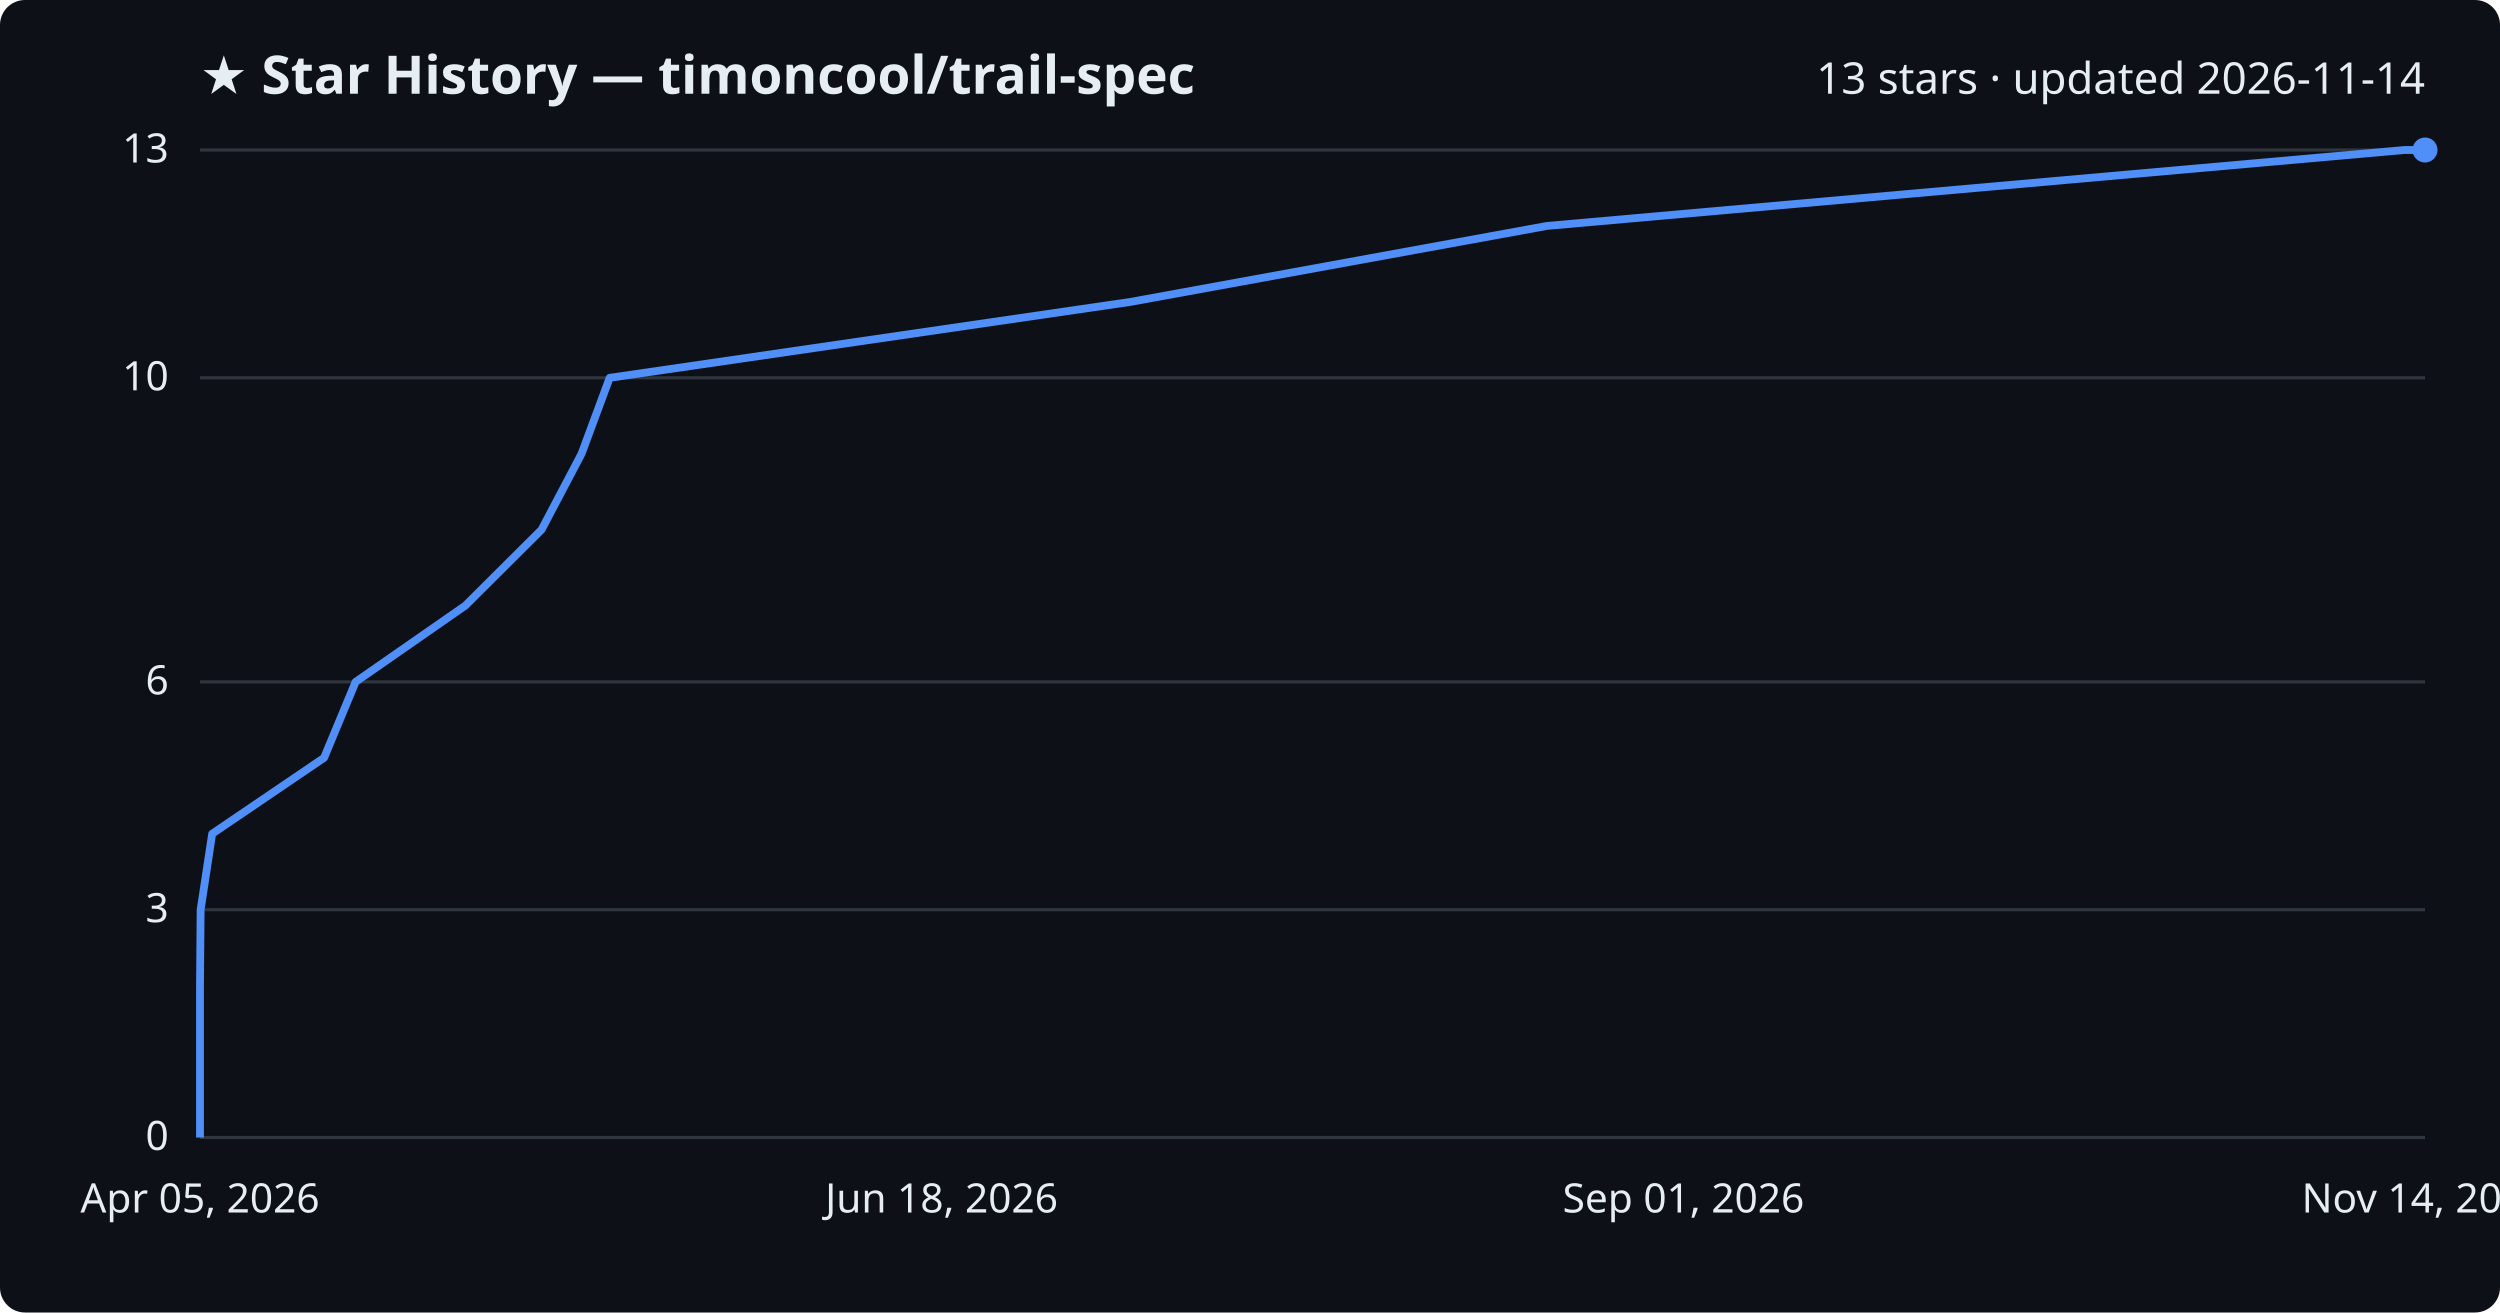
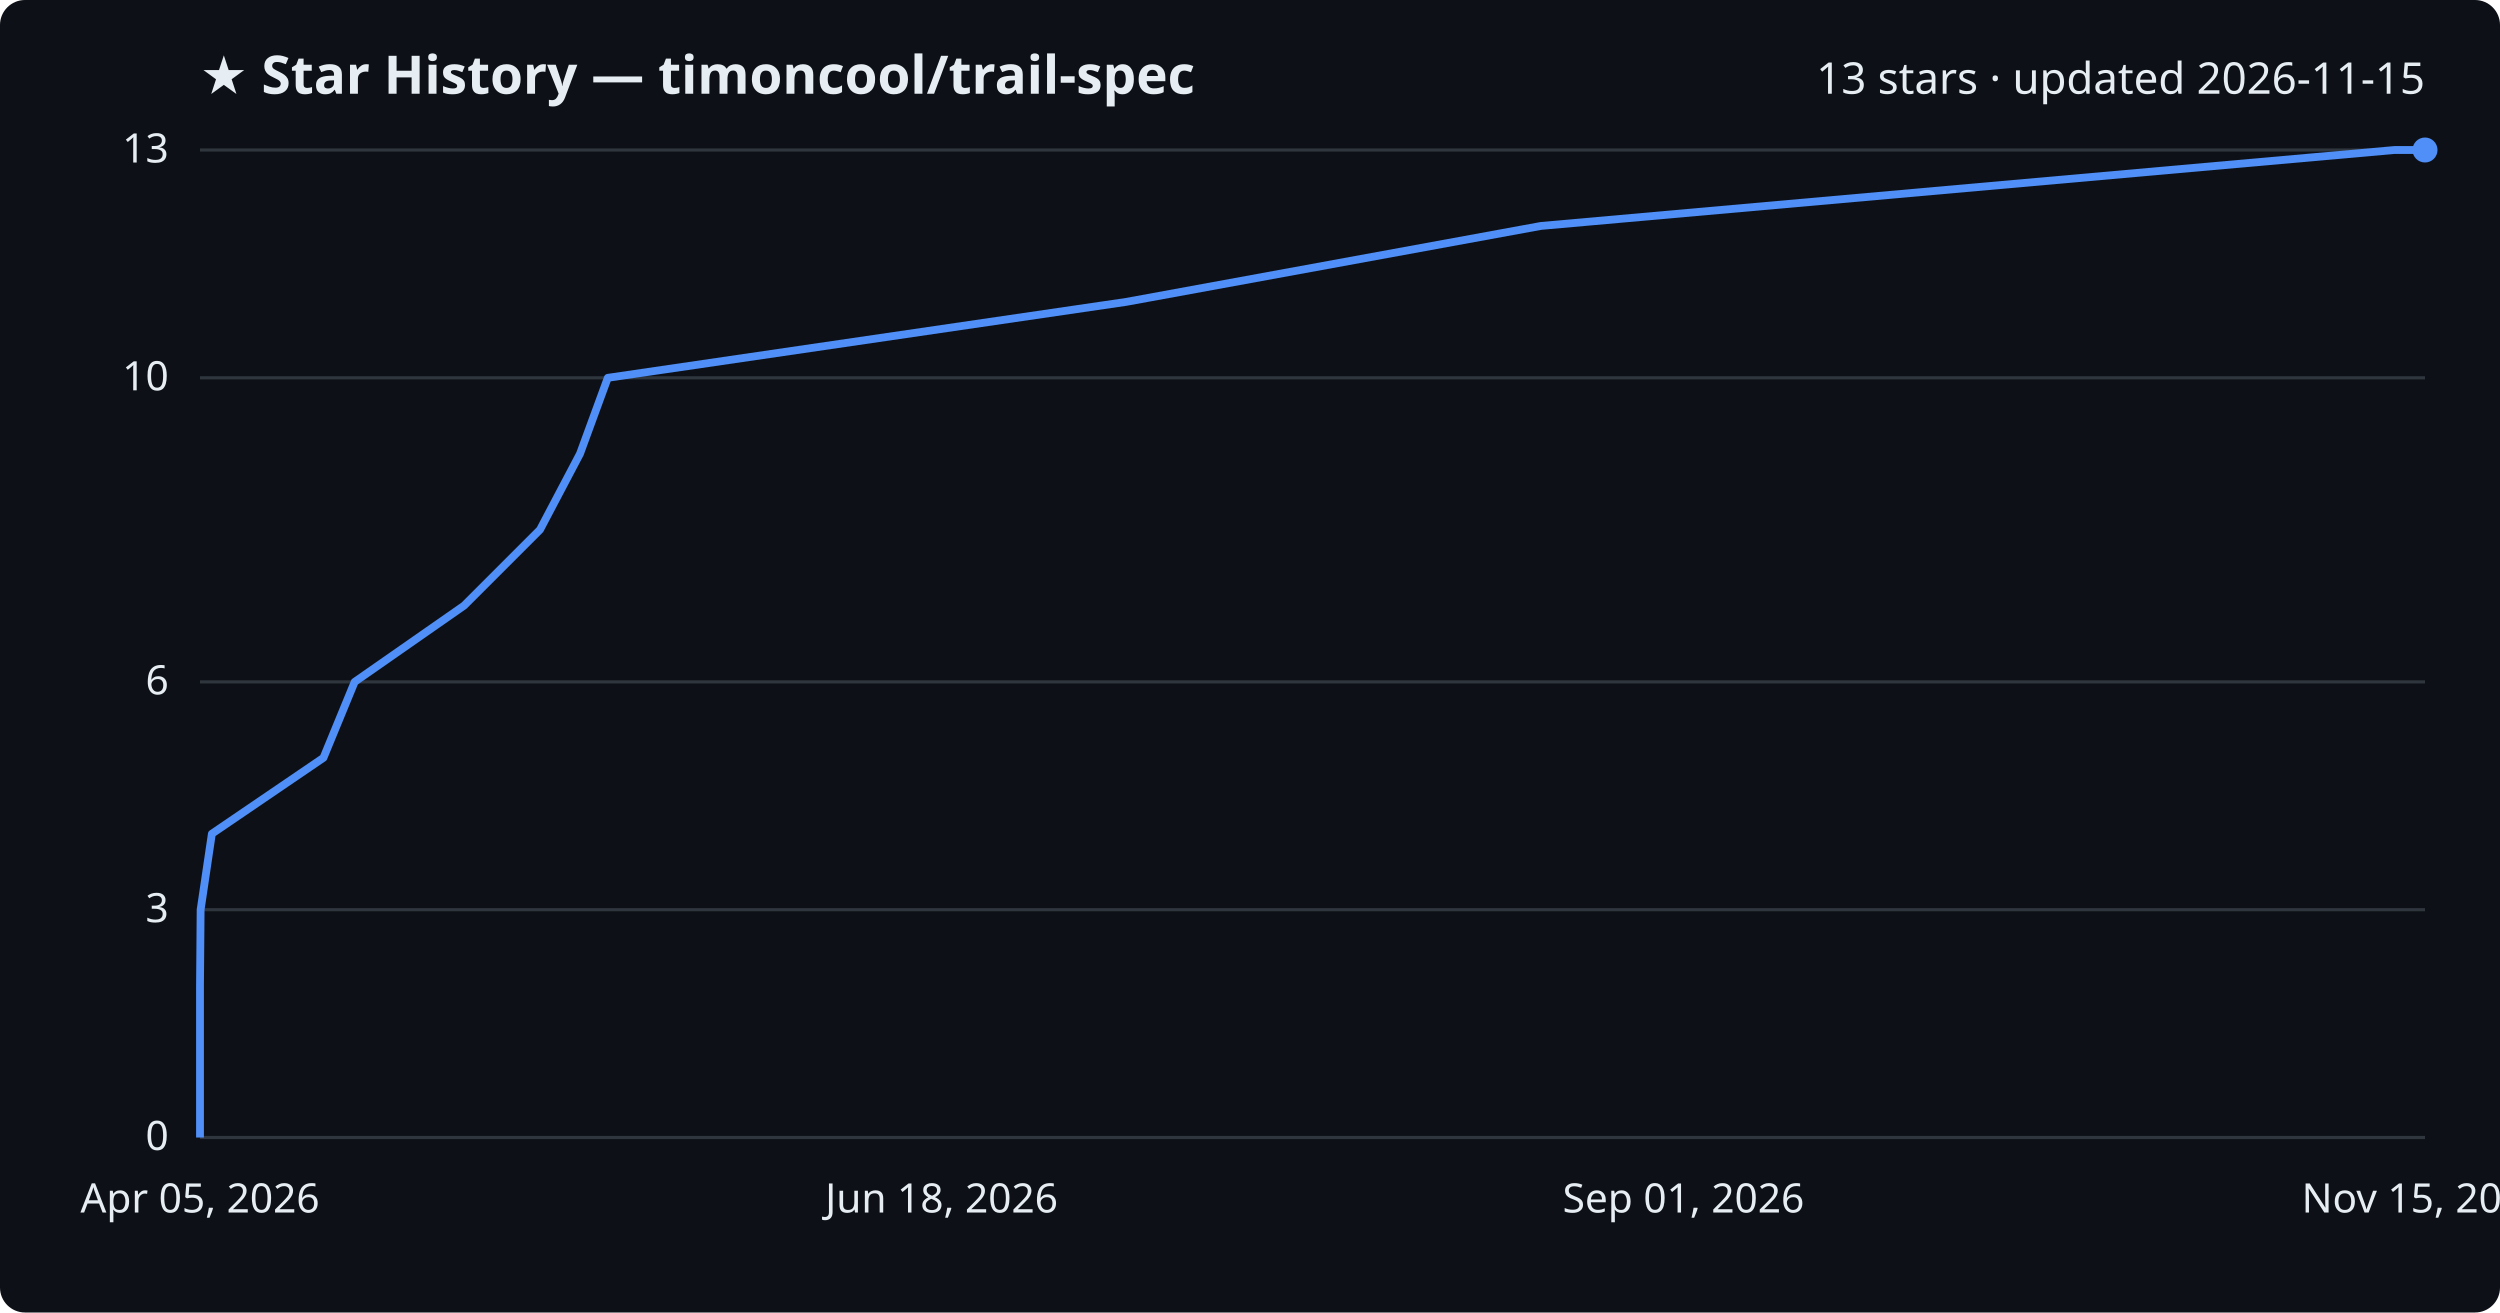
<svg xmlns="http://www.w3.org/2000/svg" viewBox="0 0 800 420" font-family="Segoe UI, sans-serif">
  <rect width="800" height="420" fill="#0d1117" rx="8" />
  <text x="64" y="30" fill="#e6edf3" font-size="17" font-weight="700">★ Star History — timoncool/trail-spec</text>
-   <text x="776" y="30" fill="#e6edf3" font-size="14" text-anchor="end">13 stars · updated 2026-11-14</text>
+   <text x="776" y="30" fill="#e6edf3" font-size="14" text-anchor="end">13 stars · updated 2026-11-15</text>
  <line x1="64" y1="364.0" x2="776" y2="364.0" stroke="#30363d" stroke-width="1" />
  <text x="54" y="368.0" fill="#e6edf3" font-size="13" text-anchor="end">0</text>
  <line x1="64" y1="291.1" x2="776" y2="291.1" stroke="#30363d" stroke-width="1" />
  <text x="54" y="295.1" fill="#e6edf3" font-size="13" text-anchor="end">3</text>
  <line x1="64" y1="218.2" x2="776" y2="218.2" stroke="#30363d" stroke-width="1" />
  <text x="54" y="222.2" fill="#e6edf3" font-size="13" text-anchor="end">6</text>
  <line x1="64" y1="120.9" x2="776" y2="120.9" stroke="#30363d" stroke-width="1" />
  <text x="54" y="124.9" fill="#e6edf3" font-size="13" text-anchor="end">10</text>
  <line x1="64" y1="48.0" x2="776" y2="48.0" stroke="#30363d" stroke-width="1" />
  <text x="54" y="52.0" fill="#e6edf3" font-size="13" text-anchor="end">13</text>
-   <path d="M64.0,364.0 L64.0,339.7 L64.0,315.4 L64.2,291.1 L67.9,266.8 L103.7,242.5 L113.8,218.2 L148.9,193.8 L173.3,169.5 L186.1,145.2 L195.1,120.9 L361.8,96.6 L495.0,72.3 L769.4,48.0 L776.0,48.0" fill="none" stroke="#4f8ff7" stroke-width="2.5" stroke-linejoin="round" />
+   <path d="M64.0,364.0 L64.0,339.7 L64.0,315.4 L64.2,291.1 L67.8,266.8 L103.5,242.5 L113.5,218.2 L148.5,193.8 L172.8,169.5 L185.6,145.2 L194.5,120.9 L360.4,96.6 L493.1,72.3 L766.2,48.0 L776.0,48.0" fill="none" stroke="#4f8ff7" stroke-width="2.5" stroke-linejoin="round" />
  <circle cx="776.0" cy="48.0" r="4" fill="#4f8ff7" />
  <text x="64.0" y="388" fill="#e6edf3" font-size="13" text-anchor="middle">Apr 05, 2026</text>
  <text x="301.3" y="388" fill="#e6edf3" font-size="13" text-anchor="middle">Jun 18, 2026</text>
  <text x="538.7" y="388" fill="#e6edf3" font-size="13" text-anchor="middle">Sep 01, 2026</text>
-   <text x="776.0" y="388" fill="#e6edf3" font-size="13" text-anchor="middle">Nov 14, 2026</text>
+   <text x="776.0" y="388" fill="#e6edf3" font-size="13" text-anchor="middle">Nov 15, 2026</text>
</svg>
